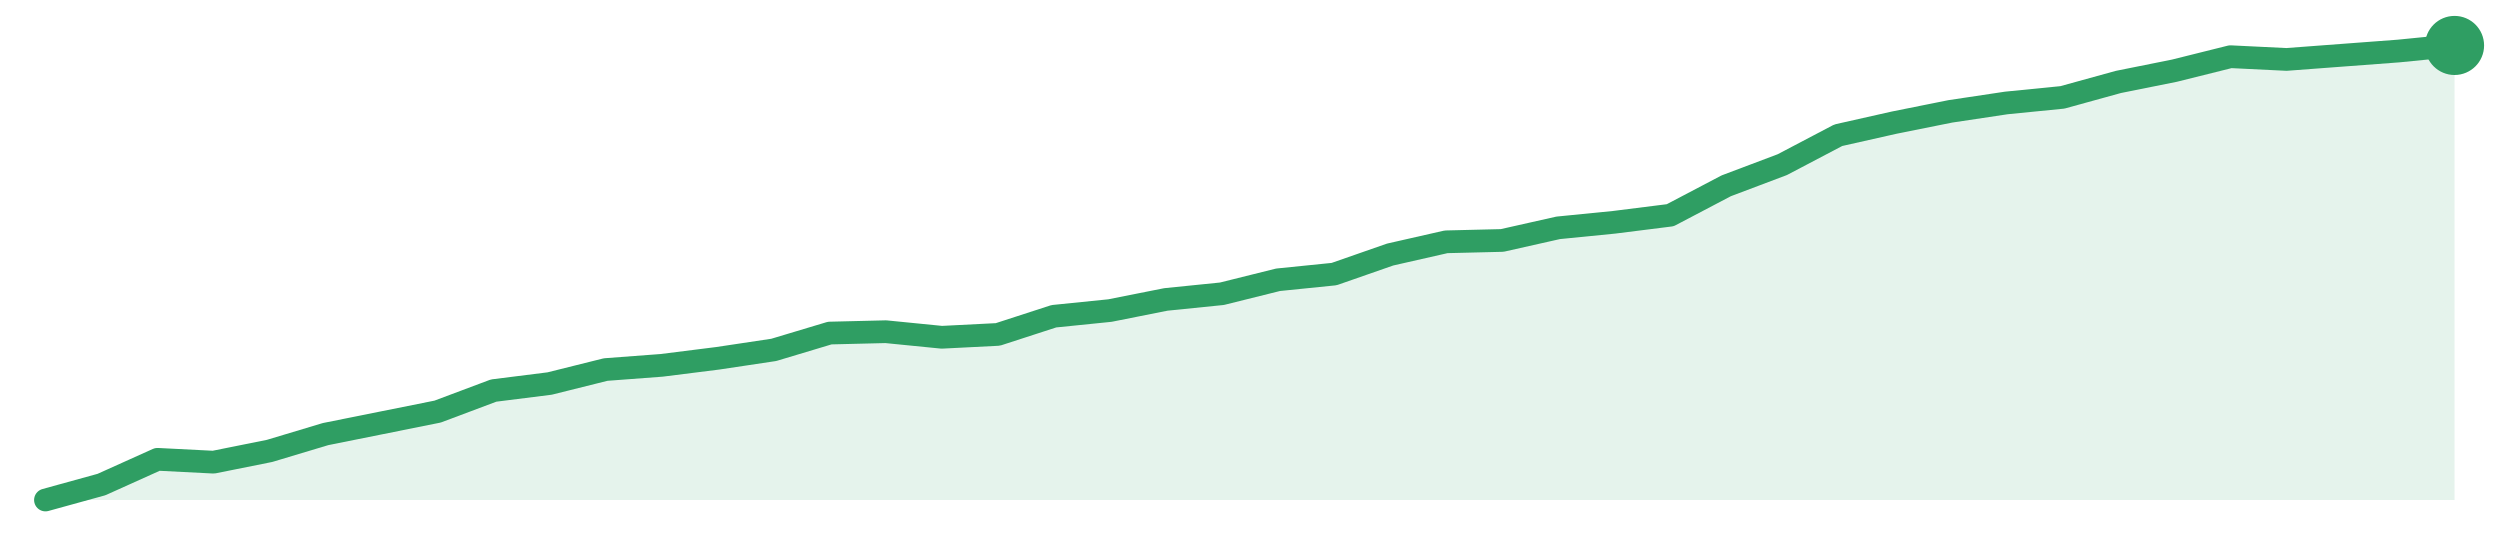
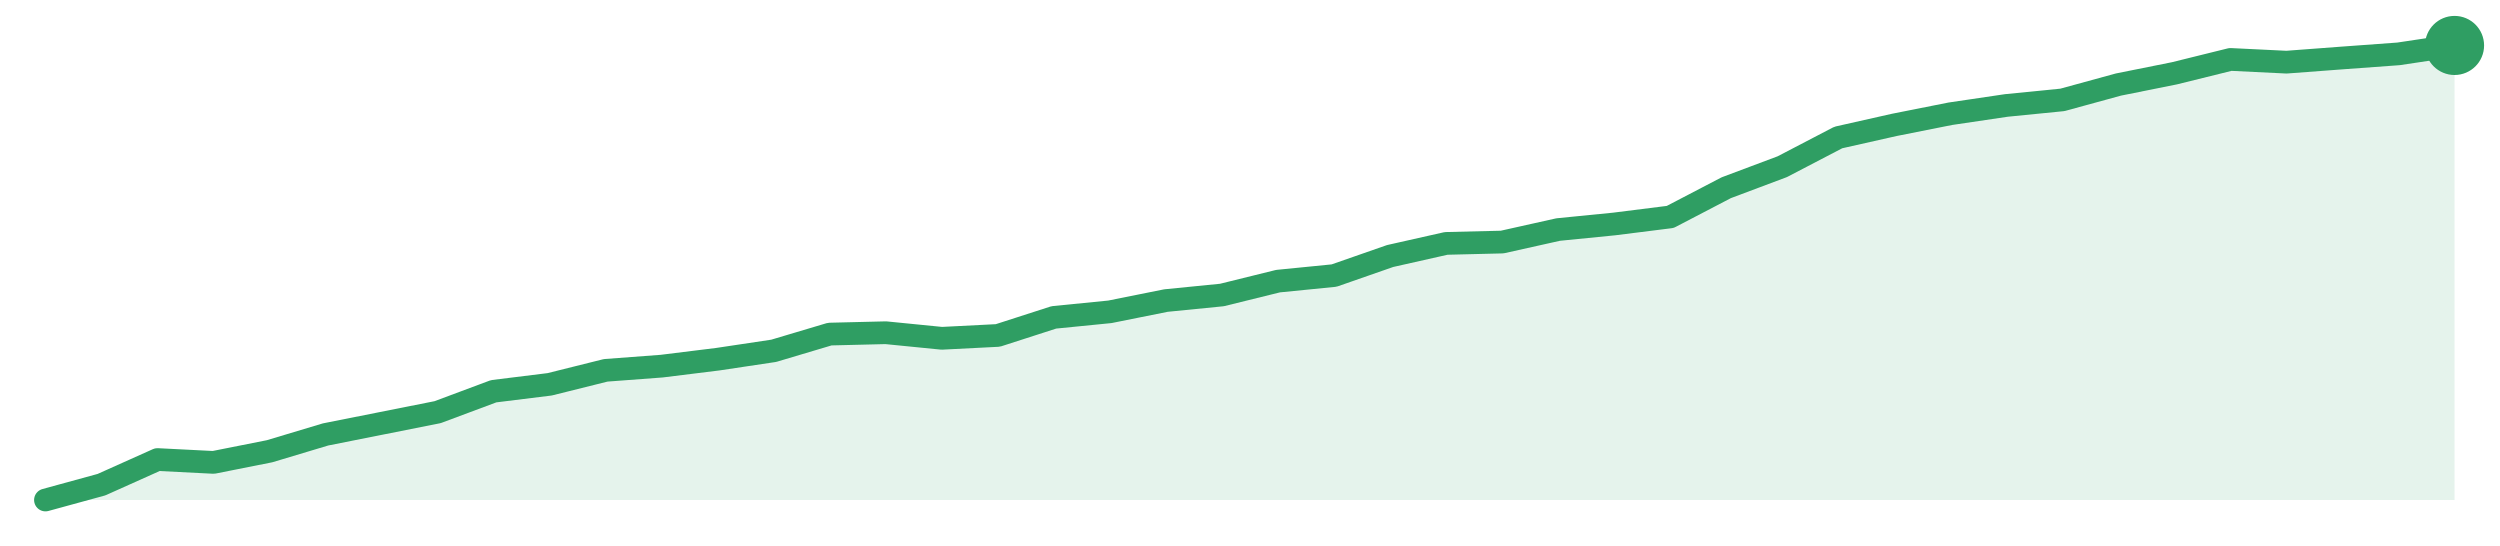
<svg xmlns="http://www.w3.org/2000/svg" width="220" height="48" viewBox="0 0 220 48" role="img" aria-label="trend">
-   <path d="M4.0,44.0 L4.0,44.0 L8.93,42.64 L13.86,40.42 L18.79,40.67 L23.72,39.68 L28.65,38.2 L33.58,37.21 L38.51,36.22 L43.44,34.37 L48.37,33.75 L53.3,32.52 L58.23,32.15 L63.16,31.53 L68.09,30.79 L73.02,29.31 L77.95,29.19 L82.88,29.68 L87.81,29.43 L92.74,27.83 L97.67,27.33 L102.6,26.35 L107.53,25.85 L112.47,24.62 L117.4,24.12 L122.33,22.4 L127.26,21.28 L132.19,21.16 L137.12,20.05 L142.05,19.56 L146.98,18.94 L151.91,16.35 L156.84,14.49 L161.77,11.9 L166.7,10.79 L171.63,9.8 L176.56,9.06 L181.49,8.57 L186.42,7.21 L191.35,6.22 L196.28,4.99 L201.21,5.23 L206.14,4.86 L211.07,4.49 L216.0,4.0 L216.0,44.0 Z" fill="#2f9e631f" />
-   <path d="M4.0,44.0 L8.93,42.64 L13.86,40.42 L18.79,40.67 L23.72,39.68 L28.65,38.2 L33.58,37.21 L38.51,36.22 L43.44,34.37 L48.37,33.75 L53.3,32.52 L58.23,32.15 L63.16,31.53 L68.09,30.79 L73.02,29.31 L77.95,29.19 L82.88,29.68 L87.81,29.43 L92.74,27.83 L97.67,27.33 L102.6,26.35 L107.53,25.85 L112.47,24.62 L117.4,24.12 L122.33,22.4 L127.26,21.28 L132.19,21.16 L137.12,20.05 L142.05,19.56 L146.98,18.94 L151.91,16.35 L156.84,14.49 L161.77,11.9 L166.7,10.79 L171.63,9.8 L176.56,9.06 L181.49,8.57 L186.42,7.21 L191.35,6.22 L196.28,4.99 L201.21,5.23 L206.14,4.86 L211.07,4.49 L216.0,4.0" fill="none" stroke="#2f9e63" stroke-width="2" stroke-linejoin="round" stroke-linecap="round" />
+   <path d="M4.0,44.0 L4.0,44.0 L8.93,42.65 L13.86,40.44 L18.79,40.69 L23.72,39.71 L28.65,38.23 L33.58,37.25 L38.51,36.27 L43.44,34.43 L48.37,33.82 L53.3,32.59 L58.23,32.22 L63.16,31.61 L68.09,30.87 L73.02,29.4 L77.95,29.28 L82.88,29.77 L87.81,29.52 L92.74,27.93 L97.67,27.44 L102.6,26.45 L107.53,25.96 L112.47,24.74 L117.4,24.25 L122.33,22.53 L127.26,21.42 L132.19,21.3 L137.12,20.2 L142.05,19.71 L146.98,19.09 L151.91,16.52 L156.84,14.67 L161.77,12.1 L166.7,10.99 L171.63,10.01 L176.56,9.28 L181.49,8.79 L186.42,7.44 L191.35,6.45 L196.28,5.23 L201.21,5.47 L206.14,5.1 L211.07,4.74 L216.0,4.0 L216.0,44.0 Z" fill="#2f9e631f" />
+   <path d="M4.0,44.0 L8.93,42.65 L13.86,40.44 L18.79,40.69 L23.72,39.71 L28.65,38.23 L33.58,37.25 L38.51,36.27 L43.44,34.43 L48.37,33.82 L53.3,32.59 L58.23,32.22 L63.16,31.61 L68.09,30.87 L73.02,29.4 L77.95,29.28 L82.88,29.77 L87.81,29.52 L92.74,27.93 L97.67,27.44 L102.6,26.45 L107.53,25.96 L112.47,24.74 L117.4,24.25 L122.33,22.53 L127.26,21.42 L132.19,21.3 L137.12,20.2 L142.05,19.71 L146.98,19.09 L151.91,16.52 L156.84,14.67 L161.77,12.1 L166.7,10.99 L171.63,10.01 L176.56,9.28 L181.49,8.79 L186.42,7.44 L191.35,6.45 L196.28,5.23 L201.21,5.47 L206.14,5.1 L211.07,4.74 L216.0,4.0" fill="none" stroke="#2f9e63" stroke-width="2" stroke-linejoin="round" stroke-linecap="round" />
  <circle cx="216.0" cy="4.0" r="2.6" fill="#2f9e63" />
</svg>
